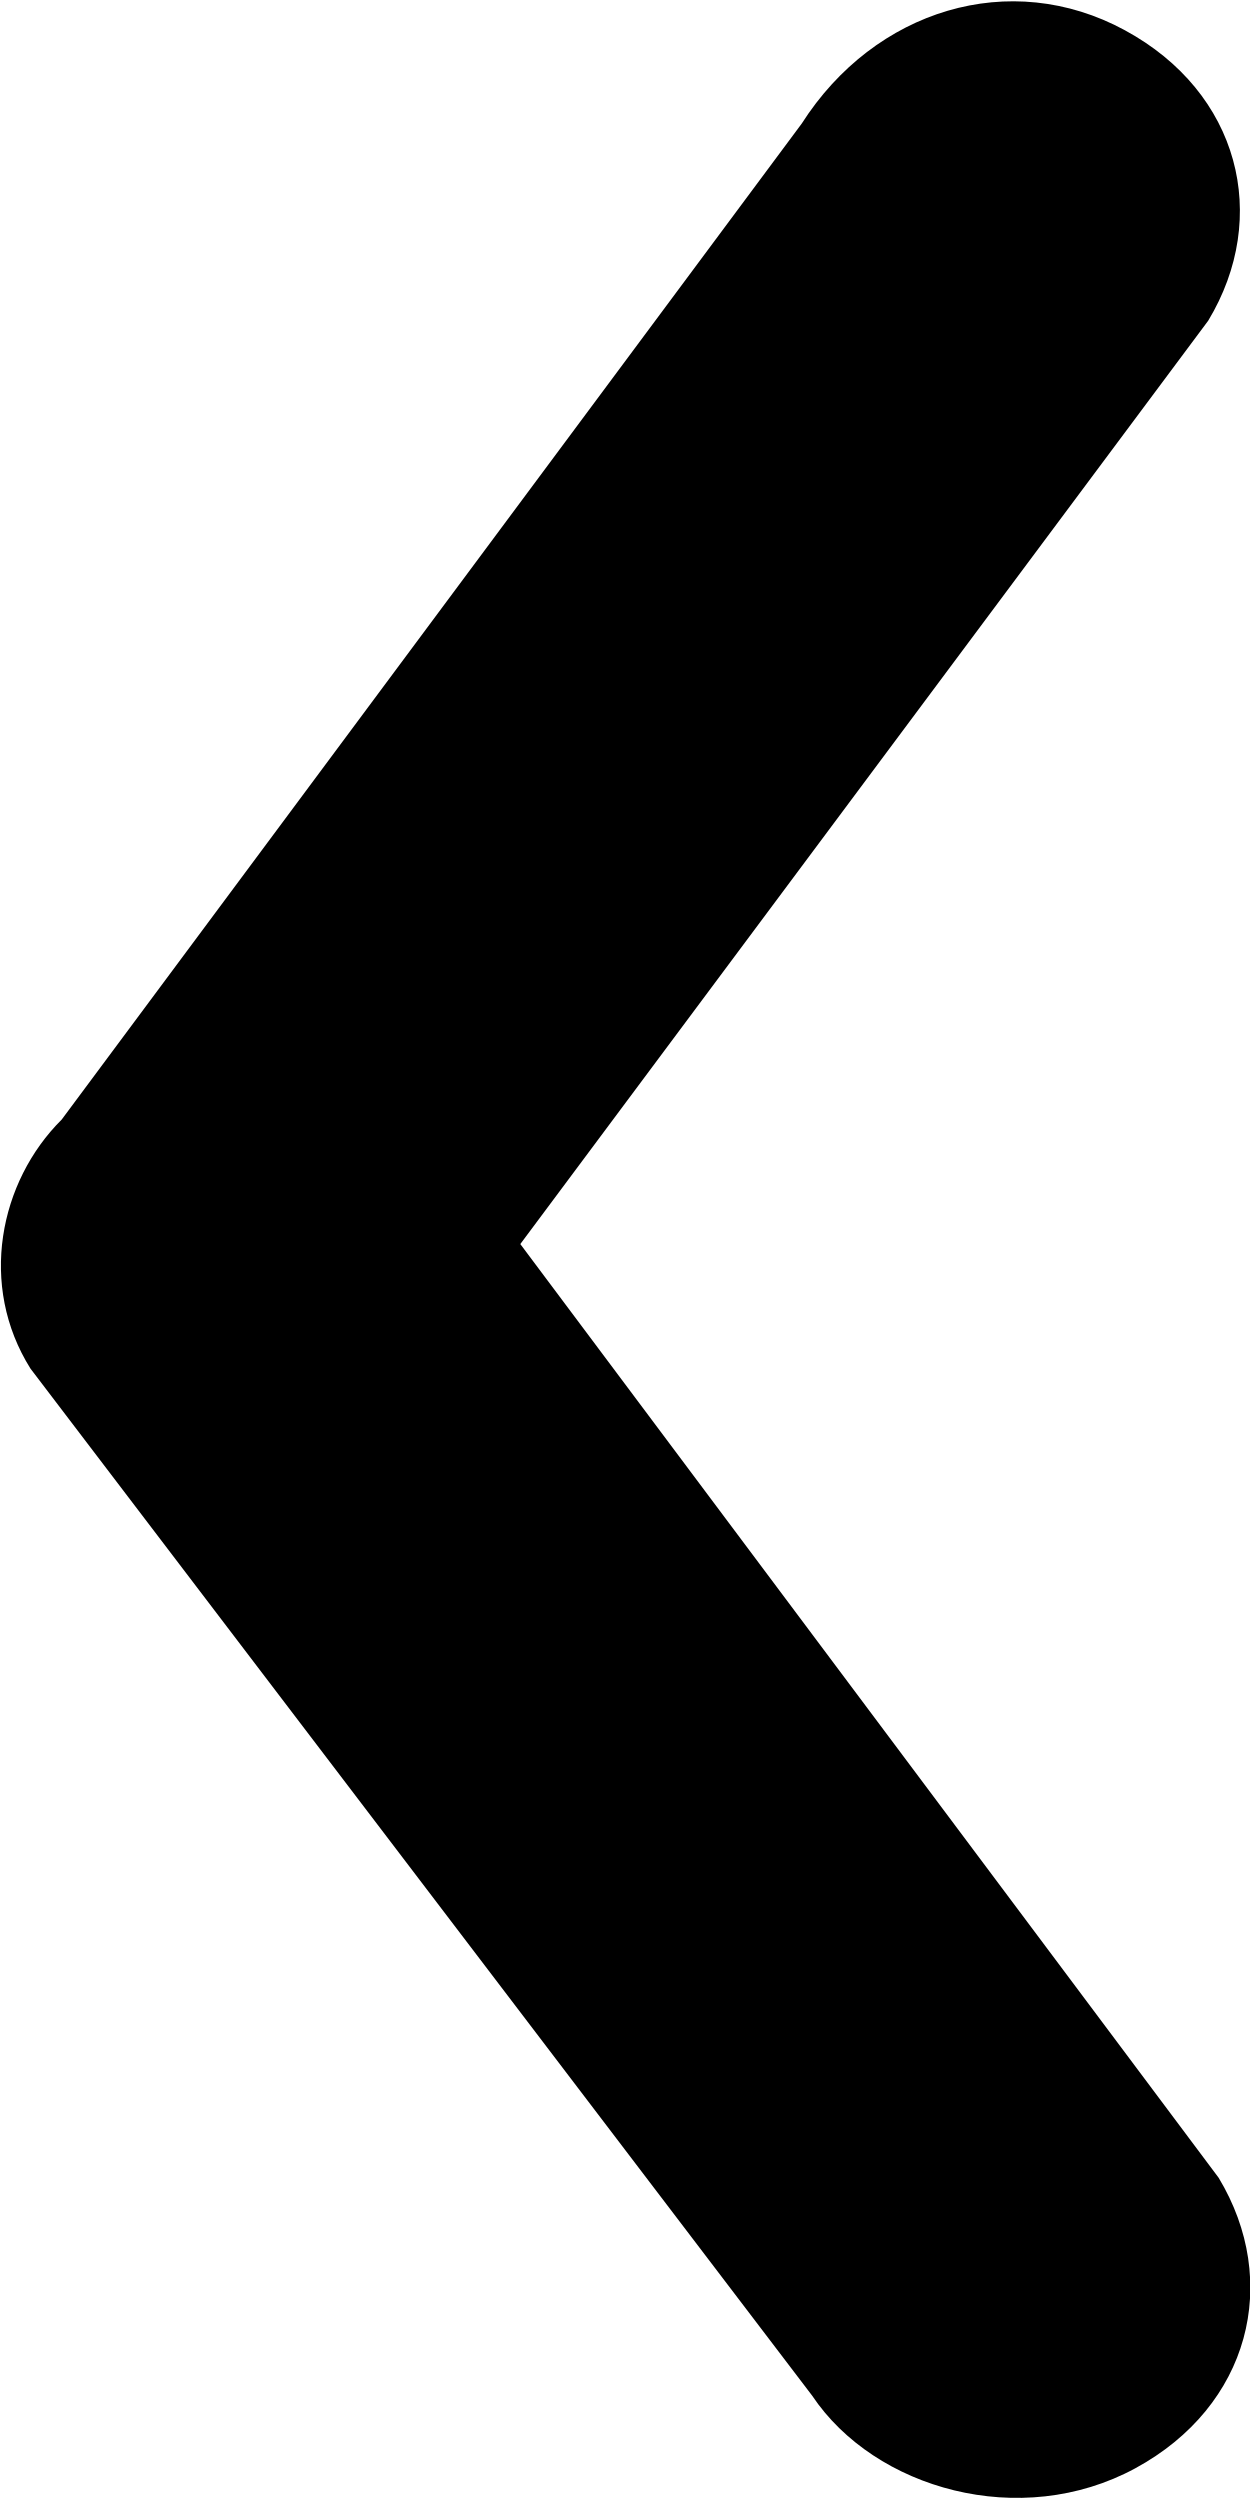
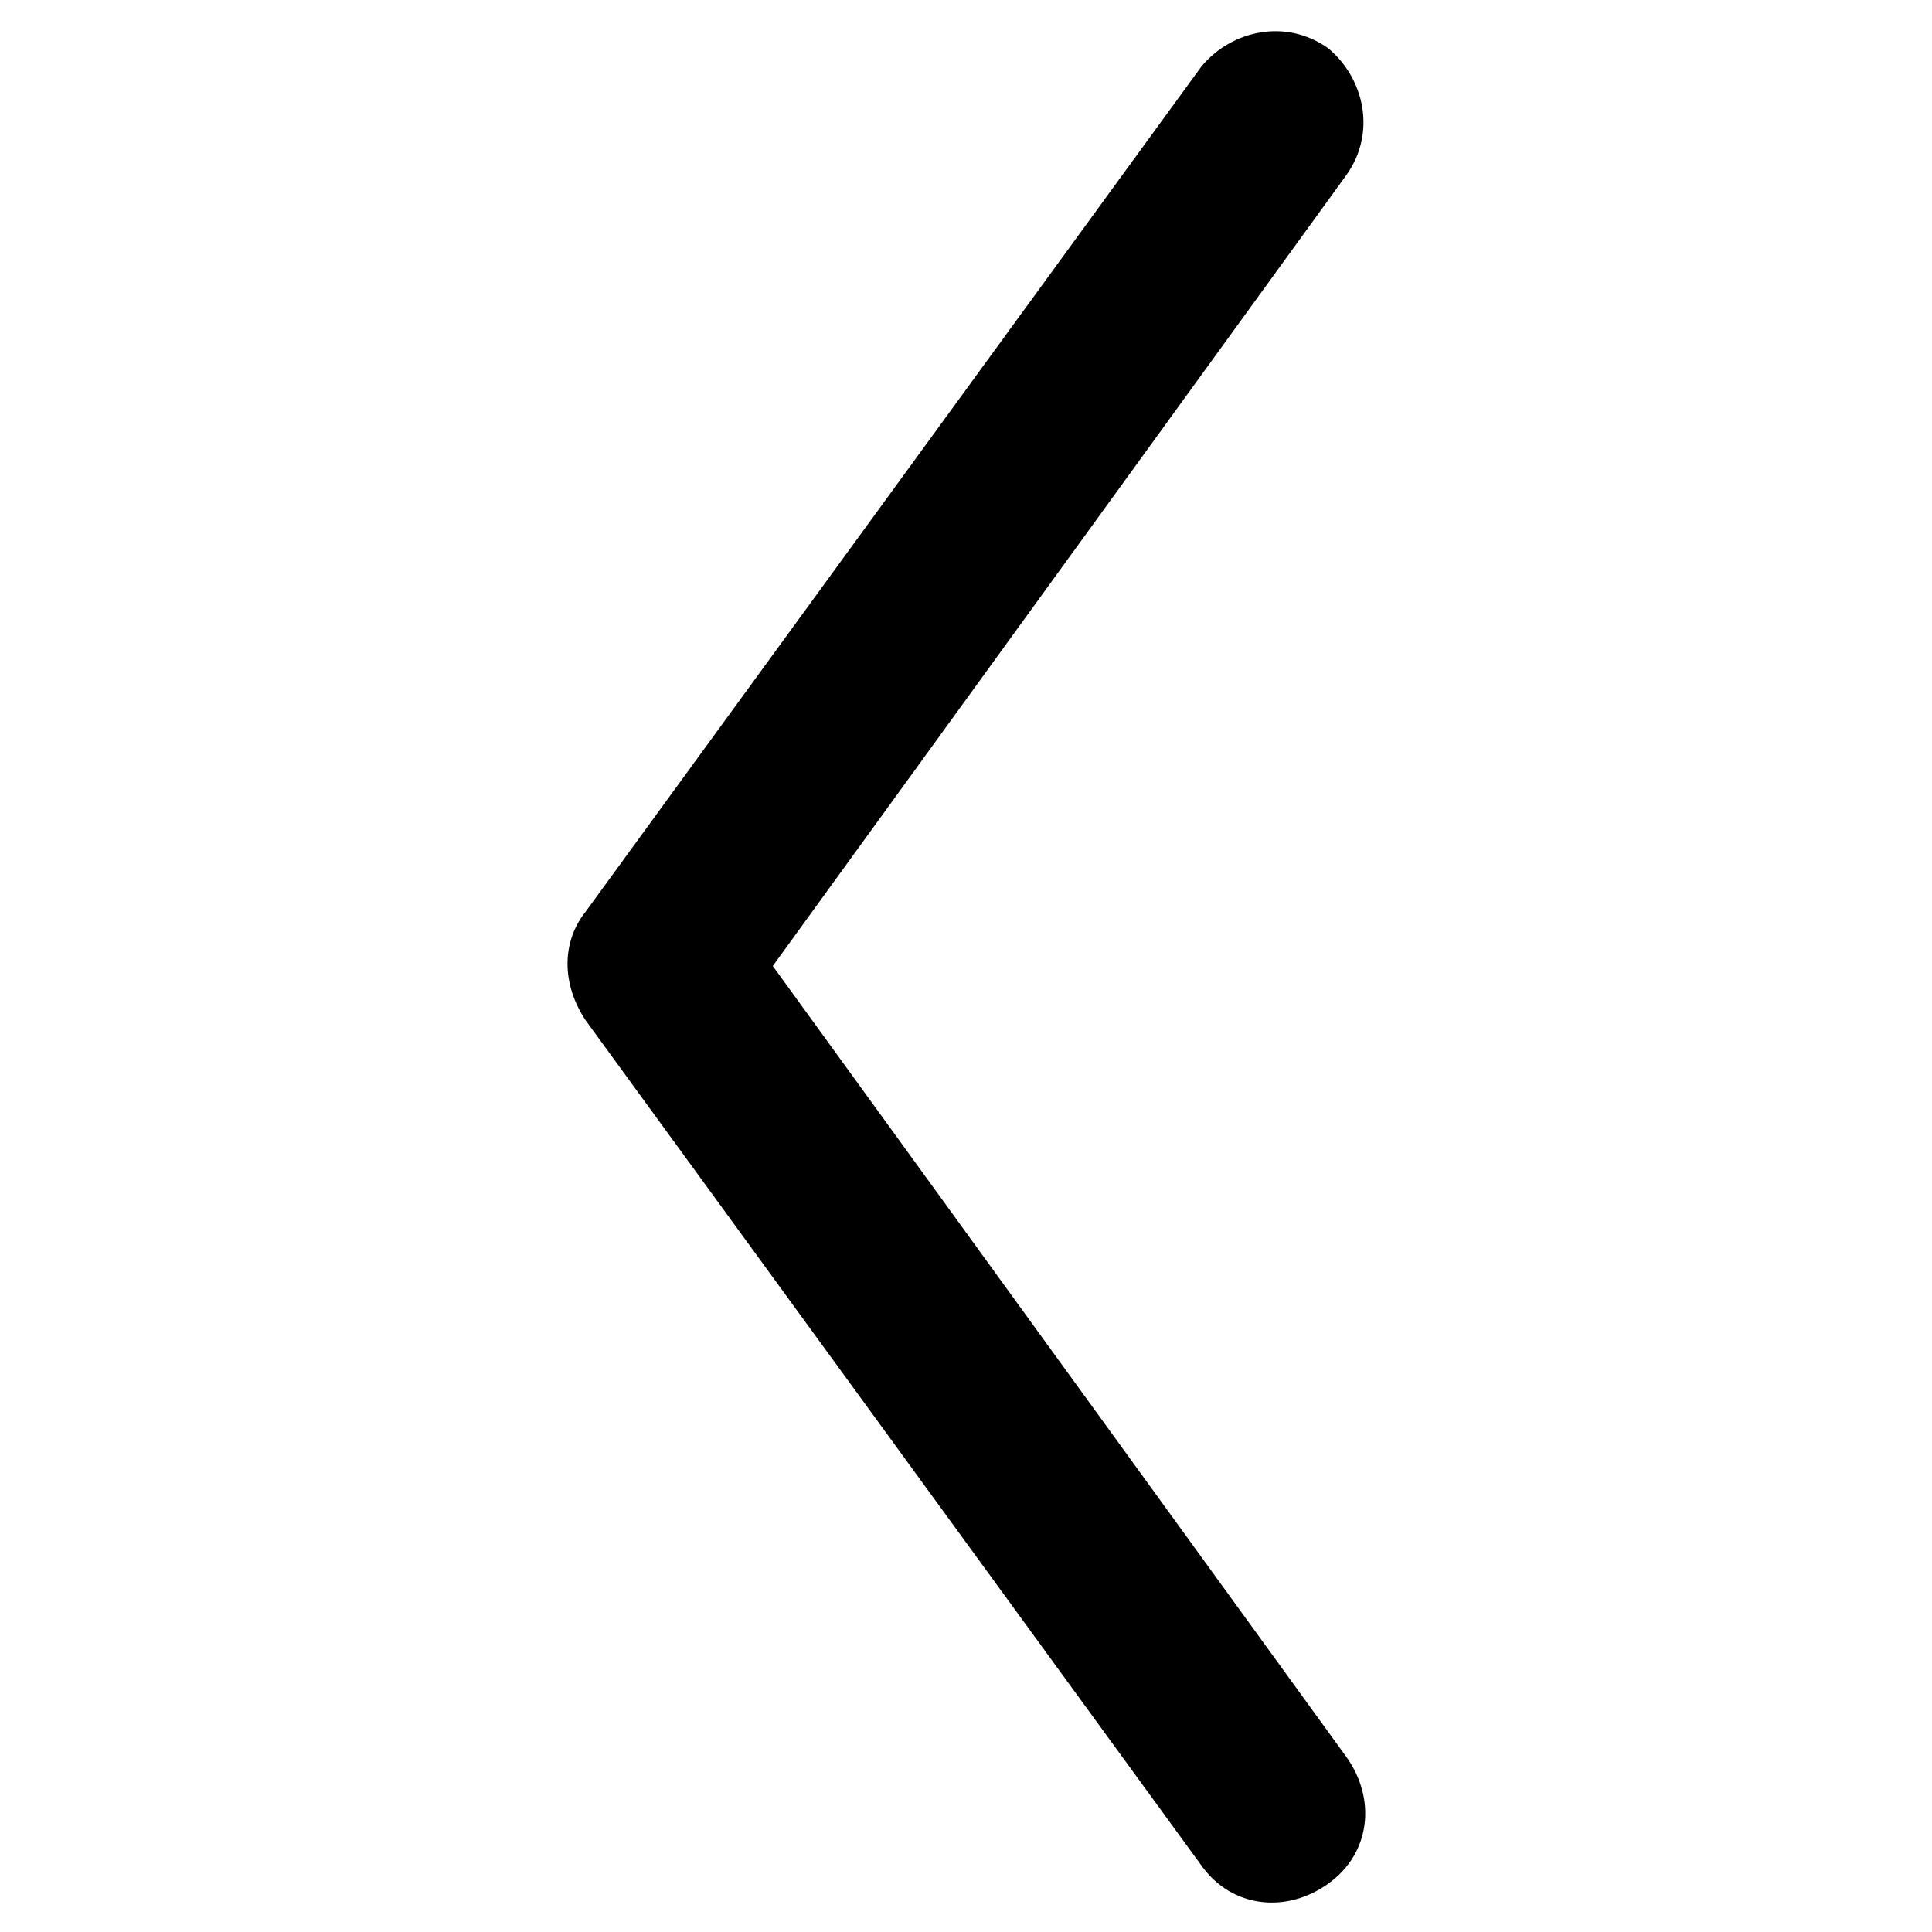
- <svg xmlns="http://www.w3.org/2000/svg" preserveAspectRatio="xMidYMid" width="16" height="32" viewBox="0 0 16 32">
-   <path d="M14.398,0.387 C15.866,1.183 16.266,2.777 15.465,4.105 L6.660,15.924 L15.599,27.876 C16.399,29.204 15.999,30.797 14.532,31.594 C13.064,32.391 11.196,31.860 10.396,30.665 L0.390,17.518 C-0.277,16.455 -0.011,15.127 0.790,14.330 L10.262,1.582 C11.196,0.121 12.931,-0.410 14.398,0.387 Z" />
+ <svg xmlns="http://www.w3.org/2000/svg" viewBox="0 0 32 32">
+   <path d="M22 31.2c.7-.5.8-1.4.3-2.1L12.8 16l9.5-13.1c.5-.7.3-1.6-.3-2.1-.7-.5-1.6-.3-2.1.3l-10.2 14c-.4.5-.4 1.2 0 1.8l10.2 14c.5.7 1.4.8 2.1.3z" />
</svg>
